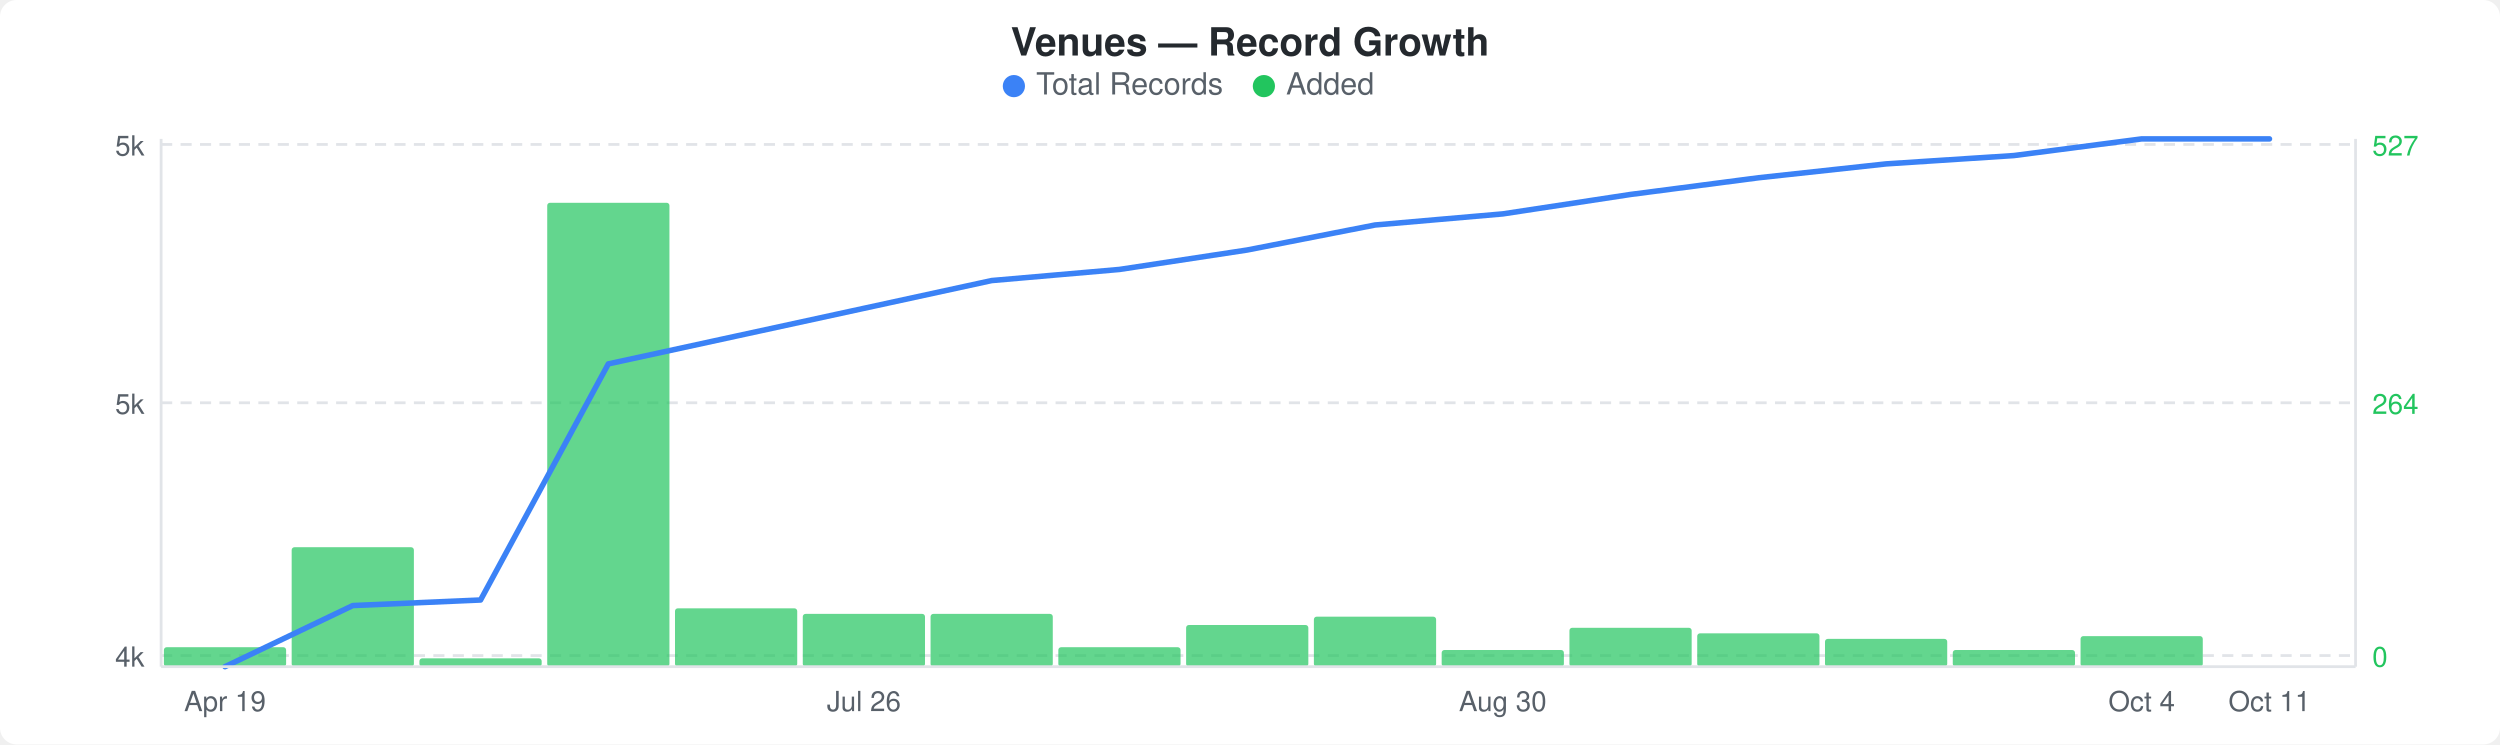
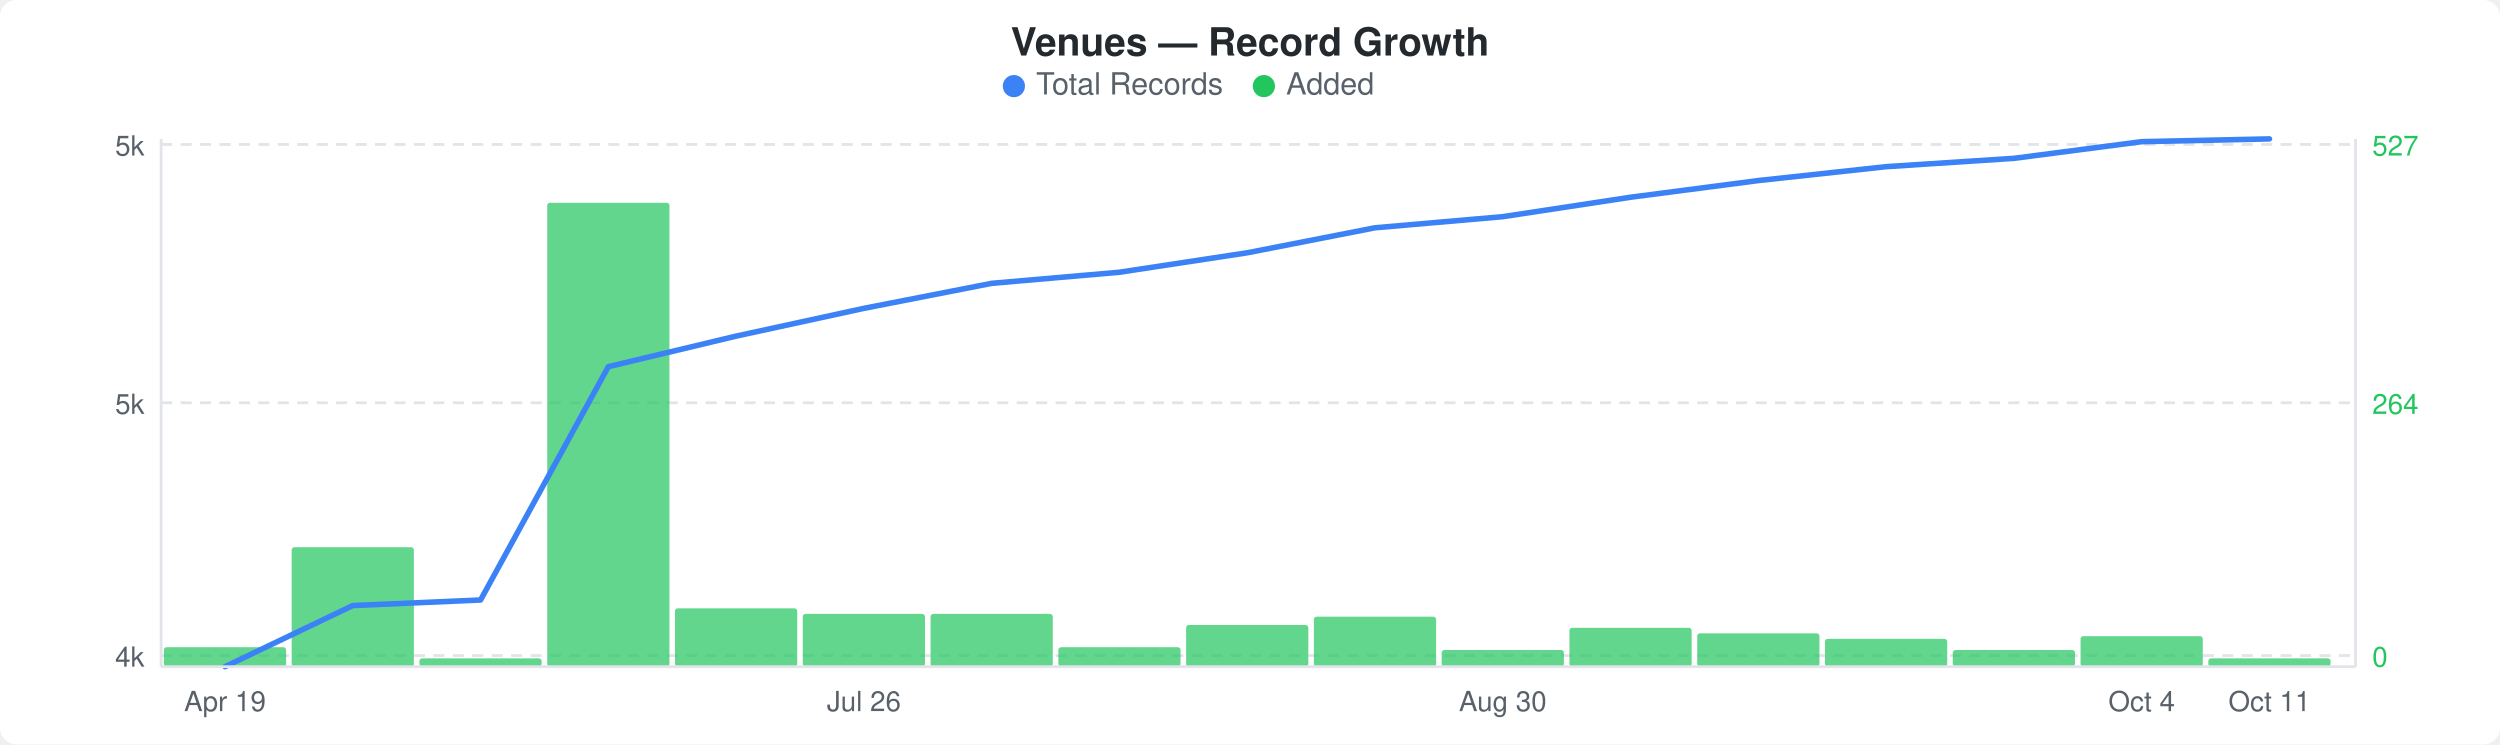
<svg xmlns="http://www.w3.org/2000/svg" width="900" height="268" viewBox="0 0 900 268">
  <rect width="900" height="268" fill="#ffffff" rx="6" ry="6" />
  <text x="450" y="20" text-anchor="middle" font-family="-apple-system, BlinkMacSystemFont, &quot;Segoe UI&quot;, Helvetica, Arial, sans-serif" font-size="14" font-weight="600" fill="#24292e">Venues — Record Growth</text>
  <circle cx="365" cy="31" r="4" fill="#3b82f6" />
  <text x="373" y="34" font-family="-apple-system, BlinkMacSystemFont, &quot;Segoe UI&quot;, Helvetica, Arial, sans-serif" font-size="11" fill="#586069">Total Records</text>
  <circle cx="455" cy="31" r="4" fill="#22c55e" />
  <text x="463" y="34" font-family="-apple-system, BlinkMacSystemFont, &quot;Segoe UI&quot;, Helvetica, Arial, sans-serif" font-size="11" fill="#586069">Added</text>
  <line x1="58" y1="52" x2="848" y2="52" stroke="#e1e4e8" stroke-width="1" stroke-dasharray="4,3" />
  <line x1="58" y1="145" x2="848" y2="145" stroke="#e1e4e8" stroke-width="1" stroke-dasharray="4,3" />
  <line x1="58" y1="236" x2="848" y2="236" stroke="#e1e4e8" stroke-width="1" stroke-dasharray="4,3" />
  <rect x="59" y="233" width="44" height="7" rx="1" fill="#22c55eb3" />
  <rect x="105" y="197" width="44" height="43" rx="1" fill="#22c55eb3" />
  <rect x="151" y="237" width="44" height="3" rx="1" fill="#22c55eb3" />
  <rect x="197" y="73" width="44" height="167" rx="1" fill="#22c55eb3" />
  <rect x="243" y="219" width="44" height="21" rx="1" fill="#22c55eb3" />
  <rect x="289" y="221" width="44" height="19" rx="1" fill="#22c55eb3" />
  <rect x="335" y="221" width="44" height="19" rx="1" fill="#22c55eb3" />
  <rect x="381" y="233" width="44" height="7" rx="1" fill="#22c55eb3" />
  <rect x="427" y="225" width="44" height="15" rx="1" fill="#22c55eb3" />
  <rect x="473" y="222" width="44" height="18" rx="1" fill="#22c55eb3" />
  <rect x="519" y="234" width="44" height="6" rx="1" fill="#22c55eb3" />
  <rect x="565" y="226" width="44" height="14" rx="1" fill="#22c55eb3" />
  <rect x="611" y="228" width="44" height="12" rx="1" fill="#22c55eb3" />
  <rect x="657" y="230" width="44" height="10" rx="1" fill="#22c55eb3" />
  <rect x="703" y="234" width="44" height="6" rx="1" fill="#22c55eb3" />
  <rect x="749" y="229" width="44" height="11" rx="1" fill="#22c55eb3" />
-   <polyline points="81,240 127,218 173,216 219,131 265,121 311,111 357,101 403,97 449,90 495,81 541,77 587,70 633,64 679,59 725,56 771,50 817,50" fill="none" stroke="#3b82f6" stroke-width="2" stroke-linejoin="round" stroke-linecap="round" />
+   <rect x="795" y="237" width="44" height="3" rx="1" fill="#22c55eb3" />
+   <polyline points="81,240 127,218 173,216 219,132 265,121 311,111 357,102 403,98 449,91 495,82 541,78 587,71 633,65 679,60 725,57 771,51 817,50" fill="none" stroke="#3b82f6" stroke-width="2" stroke-linejoin="round" stroke-linecap="round" />
  <text x="52" y="56" text-anchor="end" font-family="-apple-system, BlinkMacSystemFont, &quot;Segoe UI&quot;, Helvetica, Arial, sans-serif" font-size="10" fill="#586069">5k</text>
  <text x="52" y="149" text-anchor="end" font-family="-apple-system, BlinkMacSystemFont, &quot;Segoe UI&quot;, Helvetica, Arial, sans-serif" font-size="10" fill="#586069">5k</text>
  <text x="52" y="240" text-anchor="end" font-family="-apple-system, BlinkMacSystemFont, &quot;Segoe UI&quot;, Helvetica, Arial, sans-serif" font-size="10" fill="#586069">4k</text>
  <text x="854" y="56" text-anchor="start" font-family="-apple-system, BlinkMacSystemFont, &quot;Segoe UI&quot;, Helvetica, Arial, sans-serif" font-size="10" fill="#22c55e">527</text>
  <text x="854" y="149" text-anchor="start" font-family="-apple-system, BlinkMacSystemFont, &quot;Segoe UI&quot;, Helvetica, Arial, sans-serif" font-size="10" fill="#22c55e">264</text>
  <text x="854" y="240" text-anchor="start" font-family="-apple-system, BlinkMacSystemFont, &quot;Segoe UI&quot;, Helvetica, Arial, sans-serif" font-size="10" fill="#22c55e">0</text>
  <line x1="58" y1="50" x2="58" y2="240" stroke="#e1e4e8" stroke-width="1" />
  <line x1="58" y1="240" x2="848" y2="240" stroke="#e1e4e8" stroke-width="1" />
  <line x1="848" y1="50" x2="848" y2="240" stroke="#e1e4e8" stroke-width="1" />
  <text x="81" y="256" text-anchor="middle" font-family="-apple-system, BlinkMacSystemFont, &quot;Segoe UI&quot;, Helvetica, Arial, sans-serif" font-size="10" fill="#586069">Apr 19</text>
  <text x="311" y="256" text-anchor="middle" font-family="-apple-system, BlinkMacSystemFont, &quot;Segoe UI&quot;, Helvetica, Arial, sans-serif" font-size="10" fill="#586069">Jul 26</text>
  <text x="541" y="256" text-anchor="middle" font-family="-apple-system, BlinkMacSystemFont, &quot;Segoe UI&quot;, Helvetica, Arial, sans-serif" font-size="10" fill="#586069">Aug 30</text>
  <text x="771" y="256" text-anchor="middle" font-family="-apple-system, BlinkMacSystemFont, &quot;Segoe UI&quot;, Helvetica, Arial, sans-serif" font-size="10" fill="#586069">Oct 4</text>
  <text x="817" y="256" text-anchor="middle" font-family="-apple-system, BlinkMacSystemFont, &quot;Segoe UI&quot;, Helvetica, Arial, sans-serif" font-size="10" fill="#586069">Oct 11</text>
</svg>
